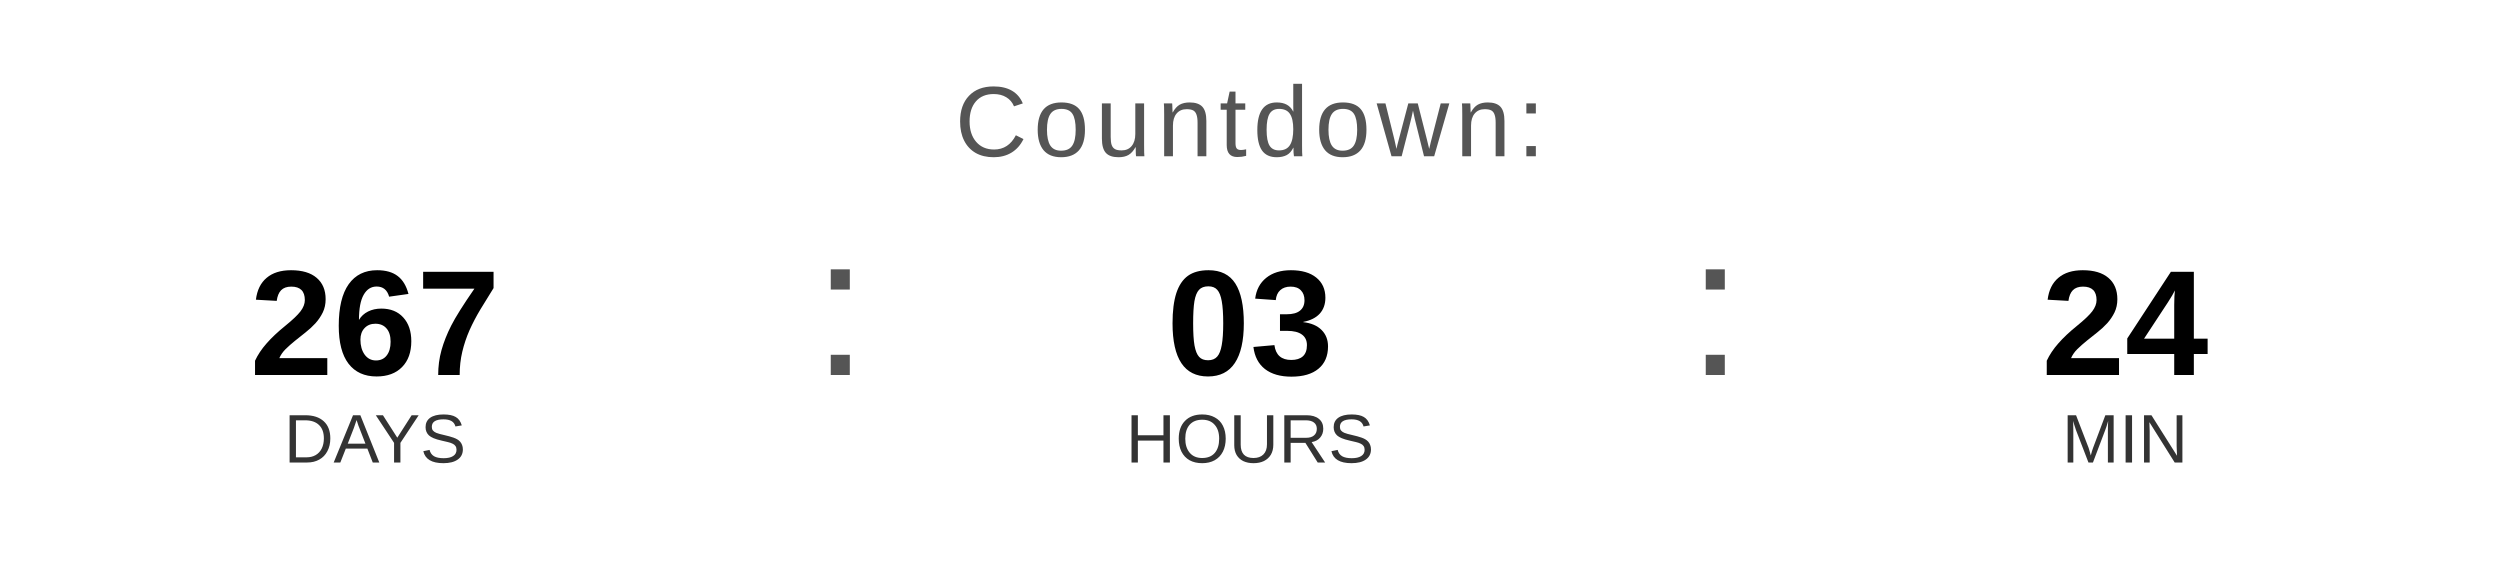
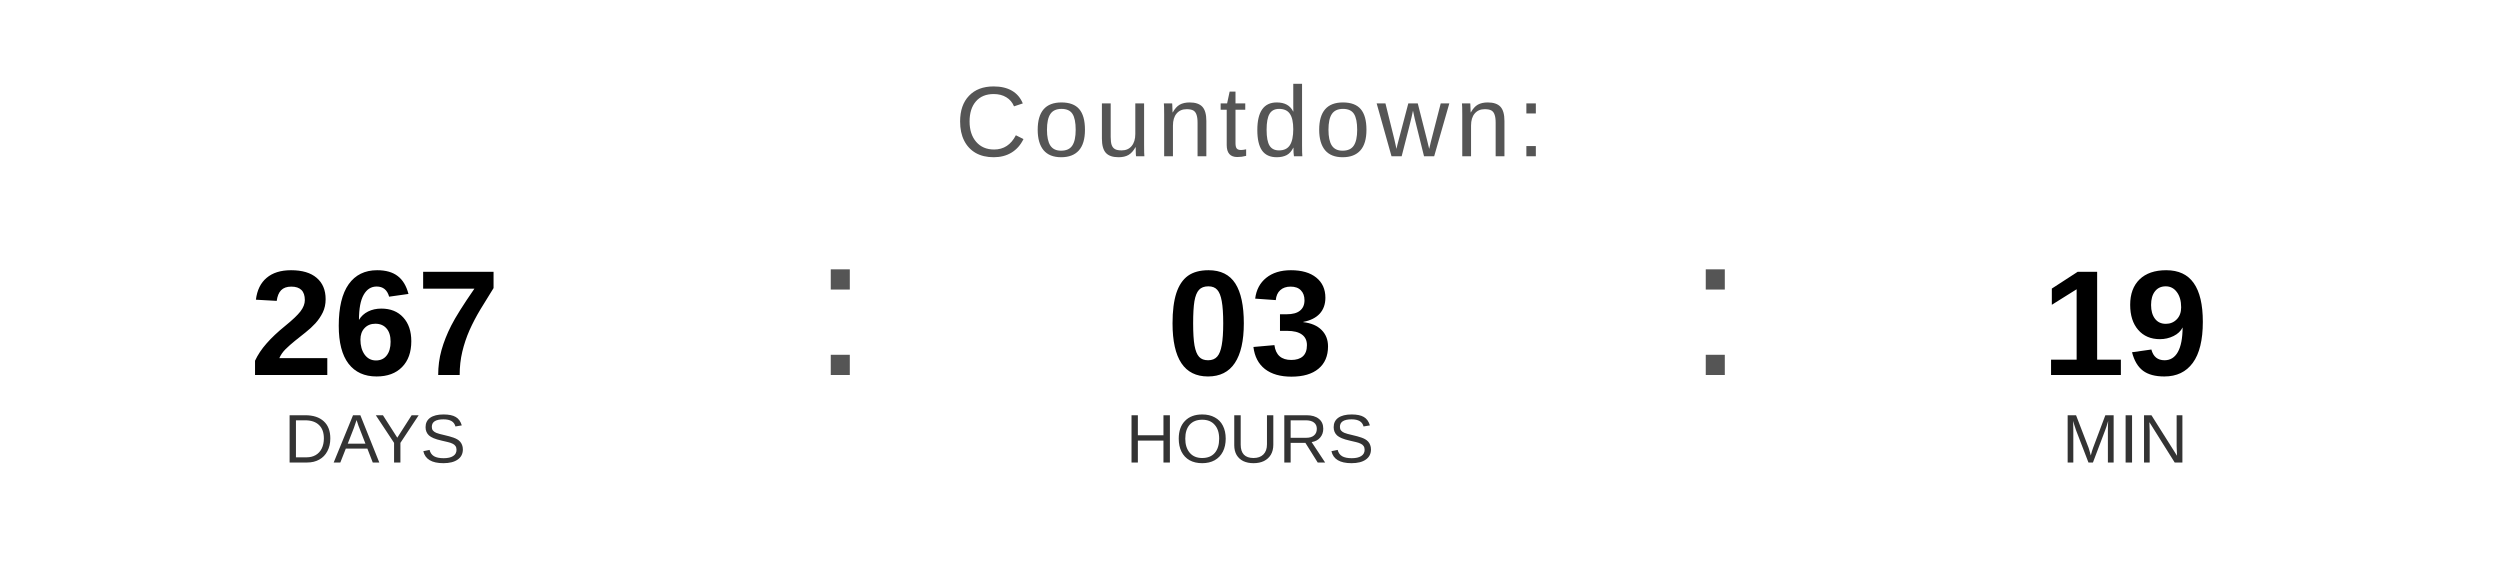
<svg xmlns="http://www.w3.org/2000/svg" width="400" height="90" viewBox="0 0 400 90">
  <text x="200" y="25" font-family="Arial, Helvetica, sans-serif" font-size="16" fill="#555555" text-anchor="middle" letter-spacing="1">
    Countdown:
  </text>
  <text x="60" y="60" font-family="Arial, Helvetica, sans-serif" font-size="24" font-weight="bold" fill="#000000" text-anchor="middle">267</text>
  <text x="60" y="74" font-family="Arial, Helvetica, sans-serif" font-size="11" fill="#333333" text-anchor="middle">DAYS</text>
  <text x="130" y="60" font-family="Arial, sans-serif" font-size="32" fill="#555555">:</text>
  <text x="200" y="60" font-family="Arial, Helvetica, sans-serif" font-size="24" font-weight="bold" fill="#000000" text-anchor="middle">03</text>
  <text x="200" y="74" font-family="Arial, Helvetica, sans-serif" font-size="11" fill="#333333" text-anchor="middle">HOURS</text>
  <text x="270" y="60" font-family="Arial, sans-serif" font-size="32" fill="#555555">:</text>
-   <text x="340" y="60" font-family="Arial, Helvetica, sans-serif" font-size="24" font-weight="bold" fill="#000000" text-anchor="middle">24</text>
+   <text x="340" y="60" font-family="Arial, Helvetica, sans-serif" font-size="24" font-weight="bold" fill="#000000" text-anchor="middle">19</text>
  <text x="340" y="74" font-family="Arial, Helvetica, sans-serif" font-size="11" fill="#333333" text-anchor="middle">MIN</text>
</svg>
